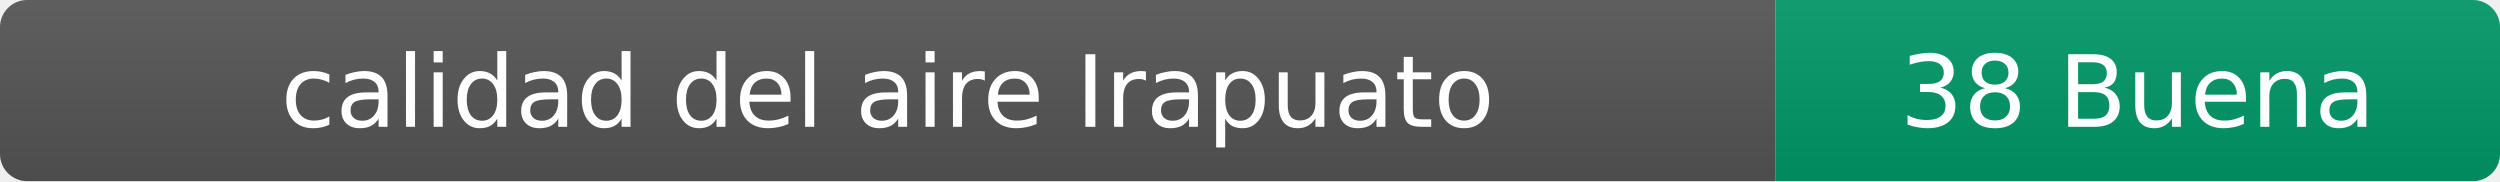
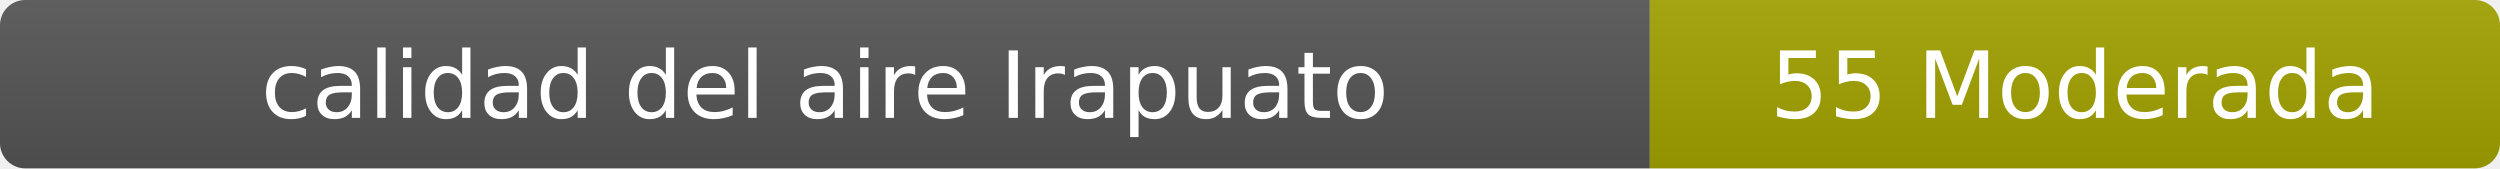
- <svg xmlns="http://www.w3.org/2000/svg" width="276" height="20" role="img" aria-label="calidad del aire: 38 Buena">
+ <svg xmlns="http://www.w3.org/2000/svg" width="297" height="20" role="img" aria-label="calidad del aire: 55 Moderada">
  <linearGradient id="s" x2="0" y2="100%">
    <stop offset="0" stop-color="#bbb" stop-opacity=".1" />
    <stop offset="1" stop-opacity=".1" />
  </linearGradient>
  <clipPath id="r">
-     <rect width="276" height="20" rx="3" fill="#fff" />
+     <rect width="297" height="20" rx="3" fill="#fff" />
  </clipPath>
  <g clip-path="url(#r)">
    <rect width="196" height="20" fill="#555" />
-     <rect x="196" width="80" height="20" fill="#009966" />
-     <rect width="276" height="20" fill="url(#s)" />
+     <rect x="196" width="101" height="20" fill="#a3a300" />
+     <rect width="297" height="20" fill="url(#s)" />
  </g>
  <g fill="#fff" text-anchor="middle" font-family="Verdana,Geneva,DejaVu Sans,sans-serif" font-size="11">
    <text x="98" y="14">calidad del aire Irapuato</text>
-     <text x="236" y="14">38 Buena</text>
+     <text x="246.5" y="14">55 Moderada</text>
  </g>
</svg>
